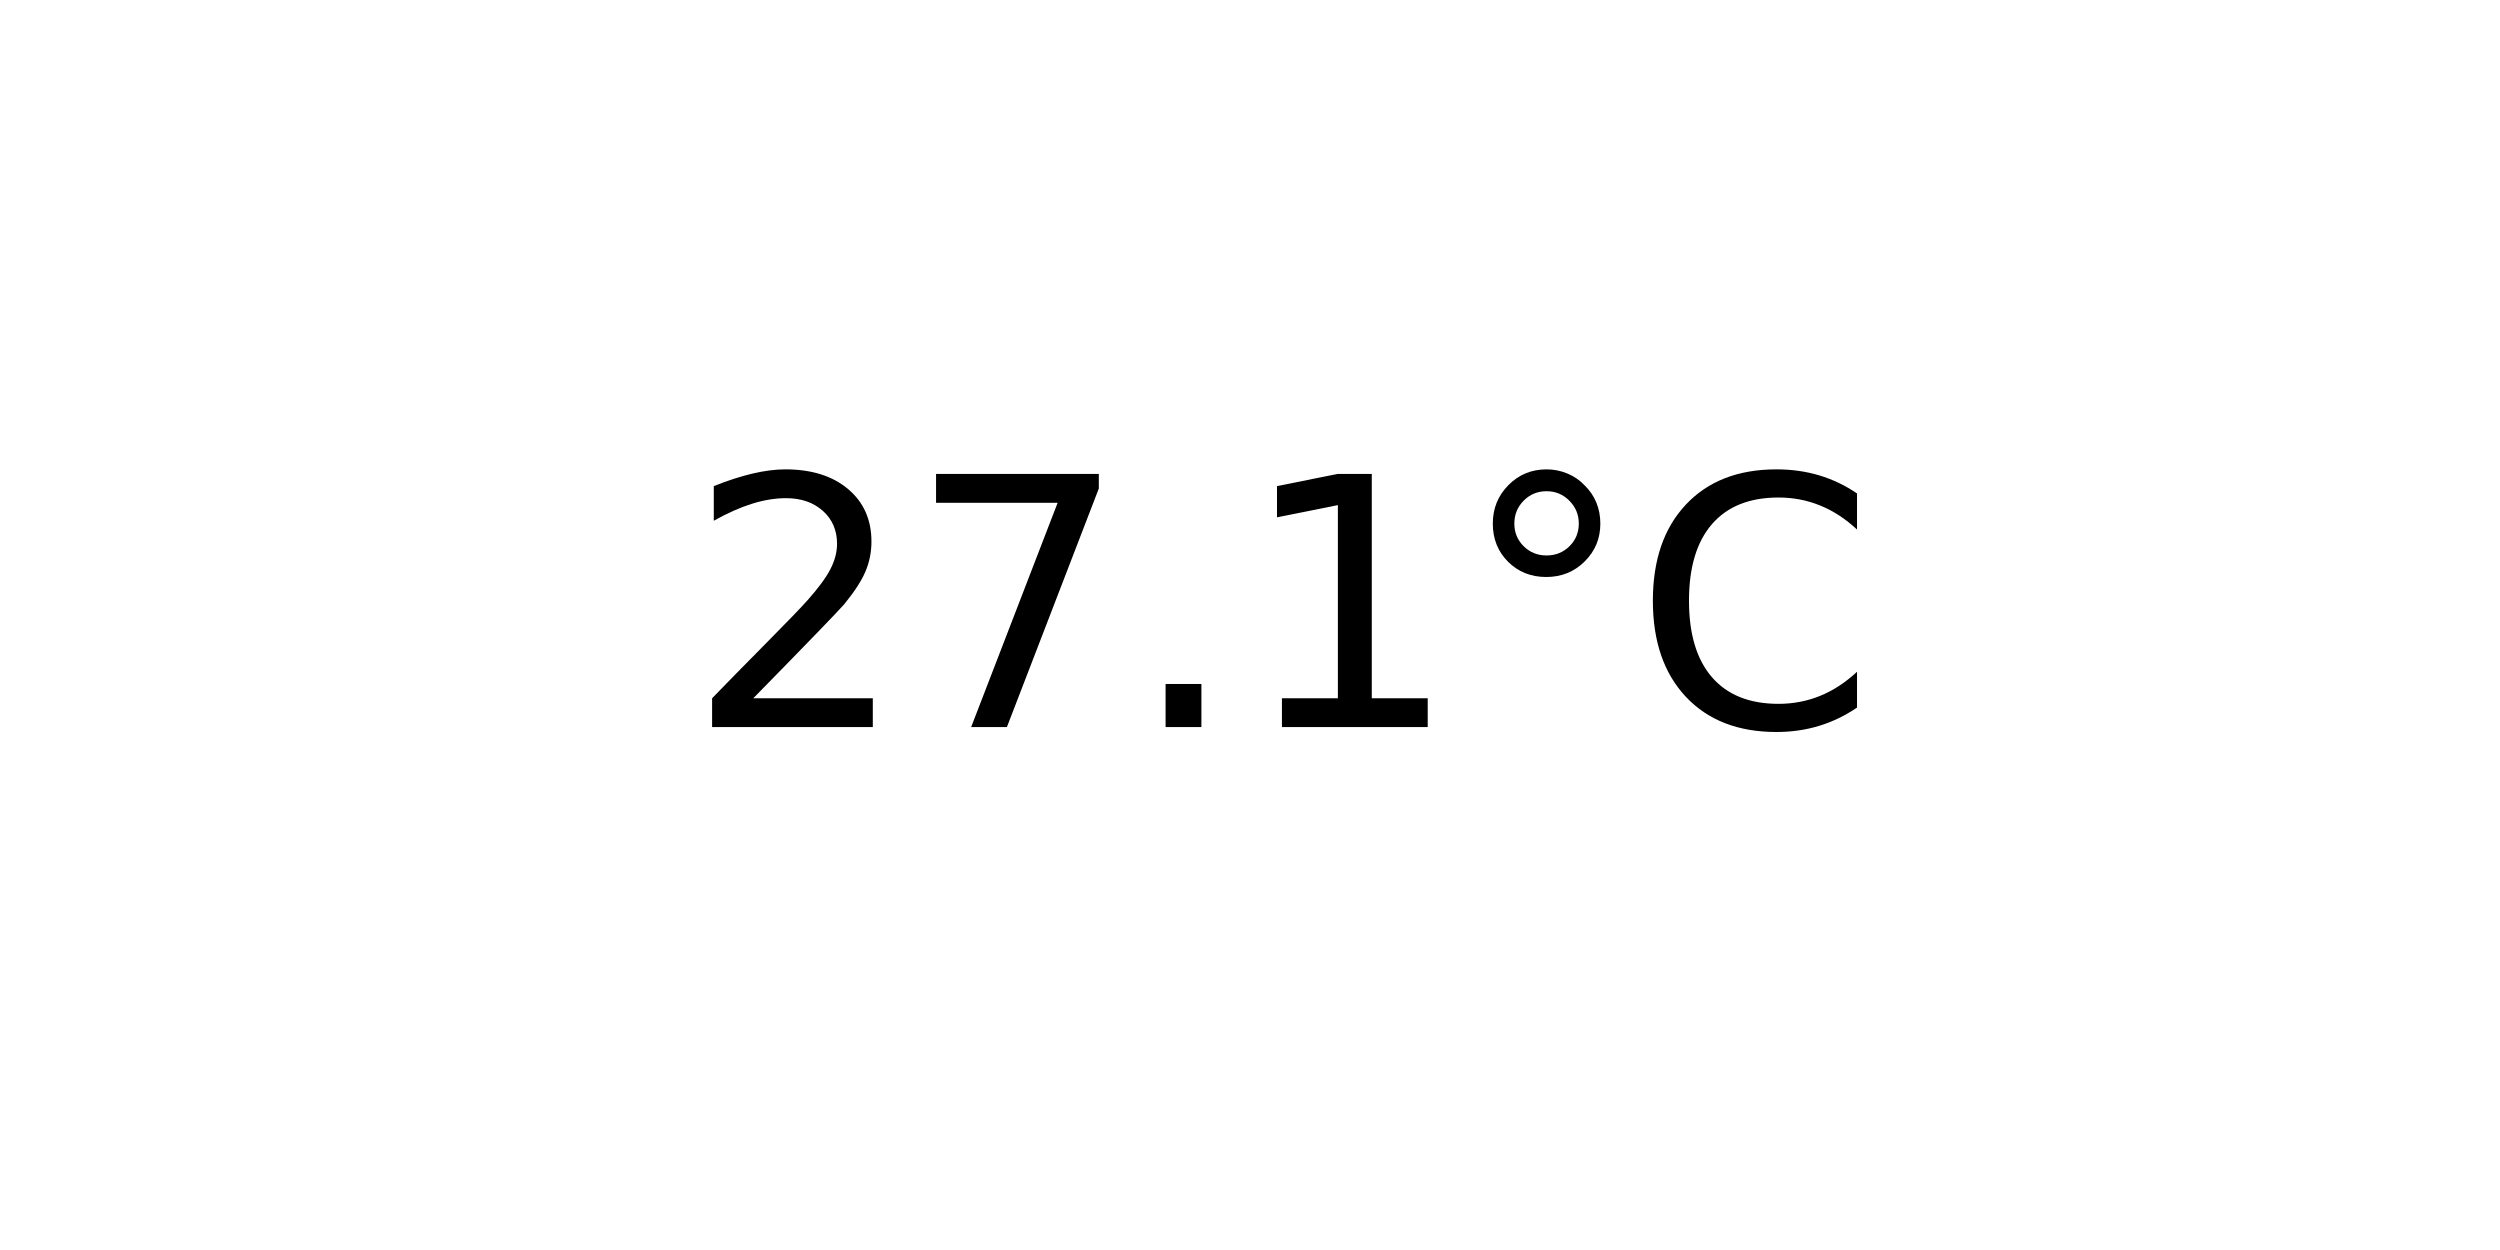
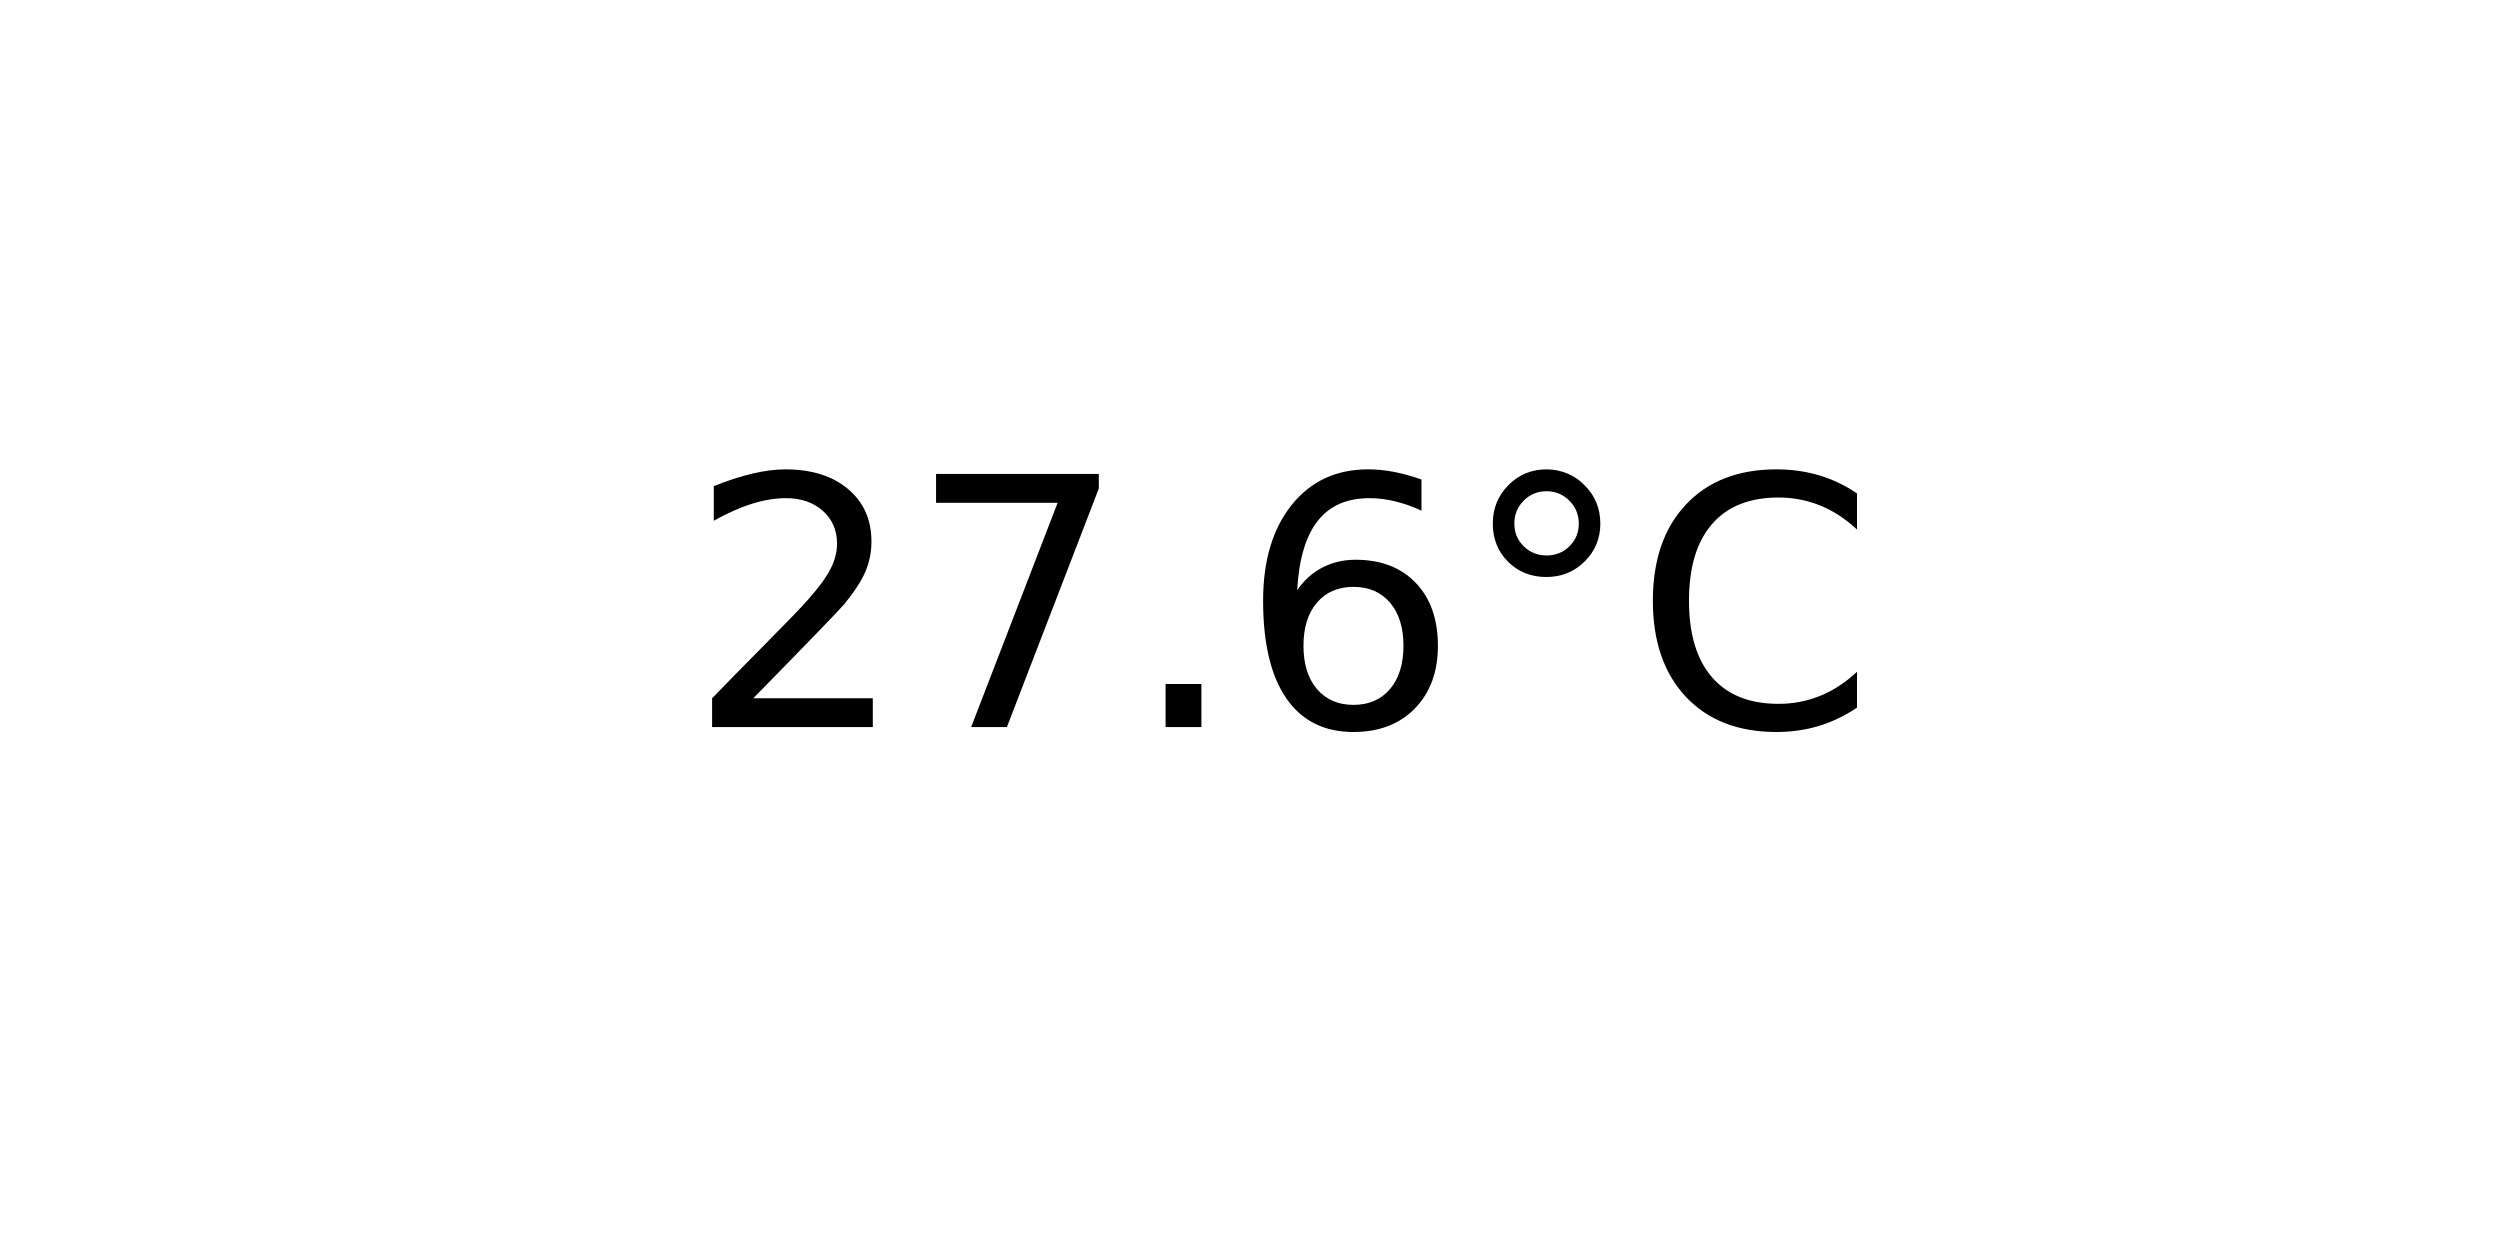
<svg xmlns="http://www.w3.org/2000/svg" xmlns:xlink="http://www.w3.org/1999/xlink" width="72pt" height="36pt" viewBox="0 0 72 36" version="1.1">
  <defs>
    <style type="text/css">*{stroke-linejoin: round; stroke-linecap: butt}</style>
  </defs>
  <g id="figure_1">
    <g id="axes_1">
      <g id="text_1">
        <g transform="translate(19.77578 20.93937) scale(0.1 -0.1)">
          <defs>
            <path id="DejaVuSans-32" d="M 1228 531  L 3431 531  L 3431 0  L 469 0  L 469 531  Q 828 903 1448 1529  Q 2069 2156 2228 2338  Q 2531 2678 2651 2914  Q 2772 3150 2772 3378  Q 2772 3750 2511 3984  Q 2250 4219 1831 4219  Q 1534 4219 1204 4116  Q 875 4013 500 3803  L 500 4441  Q 881 4594 1212 4672  Q 1544 4750 1819 4750  Q 2544 4750 2975 4387  Q 3406 4025 3406 3419  Q 3406 3131 3298 2873  Q 3191 2616 2906 2266  Q 2828 2175 2409 1742  Q 1991 1309 1228 531  z " transform="scale(0.015625)" />
            <path id="DejaVuSans-37" d="M 525 4666  L 3525 4666  L 3525 4397  L 1831 0  L 1172 0  L 2766 4134  L 525 4134  L 525 4666  z " transform="scale(0.015625)" />
            <path id="DejaVuSans-2e" d="M 684 794  L 1344 794  L 1344 0  L 684 0  L 684 794  z " transform="scale(0.015625)" />
-             <path id="DejaVuSans-31" d="M 794 531  L 1825 531  L 1825 4091  L 703 3866  L 703 4441  L 1819 4666  L 2450 4666  L 2450 531  L 3481 531  L 3481 0  L 794 0  L 794 531  z " transform="scale(0.015625)" />
+             <path id="DejaVuSans-36" d="M 2113 2584  Q 1688 2584 1439 2293  Q 1191 2003 1191 1497  Q 1191 994 1439 701  Q 1688 409 2113 409  Q 2538 409 2786 701  Q 3034 994 3034 1497  Q 3034 2003 2786 2293  Q 2538 2584 2113 2584  z M 3366 4563  L 3366 3988  Q 3128 4100 2886 4159  Q 2644 4219 2406 4219  Q 1781 4219 1451 3797  Q 1122 3375 1075 2522  Q 1259 2794 1537 2939  Q 1816 3084 2150 3084  Q 2853 3084 3261 2657  Q 3669 2231 3669 1497  Q 3669 778 3244 343  Q 2819 -91 2113 -91  Q 1303 -91 875 529  Q 447 1150 447 2328  Q 447 3434 972 4092  Q 1497 4750 2381 4750  Q 2619 4750 2861 4703  Q 3103 4656 3366 4563  z " transform="scale(0.015625)" />
            <path id="DejaVuSans-b0" d="M 1600 4347  Q 1350 4347 1178 4173  Q 1006 4000 1006 3750  Q 1006 3503 1178 3333  Q 1350 3163 1600 3163  Q 1850 3163 2022 3333  Q 2194 3503 2194 3750  Q 2194 3997 2020 4172  Q 1847 4347 1600 4347  z M 1600 4750  Q 1800 4750 1984 4673  Q 2169 4597 2303 4453  Q 2447 4313 2519 4134  Q 2591 3956 2591 3750  Q 2591 3338 2302 3052  Q 2013 2766 1594 2766  Q 1172 2766 890 3047  Q 609 3328 609 3750  Q 609 4169 896 4459  Q 1184 4750 1600 4750  z " transform="scale(0.015625)" />
            <path id="DejaVuSans-43" d="M 4122 4306  L 4122 3641  Q 3803 3938 3442 4084  Q 3081 4231 2675 4231  Q 1875 4231 1450 3742  Q 1025 3253 1025 2328  Q 1025 1406 1450 917  Q 1875 428 2675 428  Q 3081 428 3442 575  Q 3803 722 4122 1019  L 4122 359  Q 3791 134 3420 21  Q 3050 -91 2638 -91  Q 1578 -91 968 557  Q 359 1206 359 2328  Q 359 3453 968 4101  Q 1578 4750 2638 4750  Q 3056 4750 3426 4639  Q 3797 4528 4122 4306  z " transform="scale(0.015625)" />
          </defs>
          <use xlink:href="#DejaVuSans-32" />
          <use xlink:href="#DejaVuSans-37" x="63.623" />
          <use xlink:href="#DejaVuSans-2e" x="127.246" />
-           <use xlink:href="#DejaVuSans-31" x="159.033" />
+           <use xlink:href="#DejaVuSans-36" x="159.033" />
          <use xlink:href="#DejaVuSans-b0" x="222.656" />
          <use xlink:href="#DejaVuSans-43" x="272.656" />
        </g>
      </g>
    </g>
  </g>
</svg>
